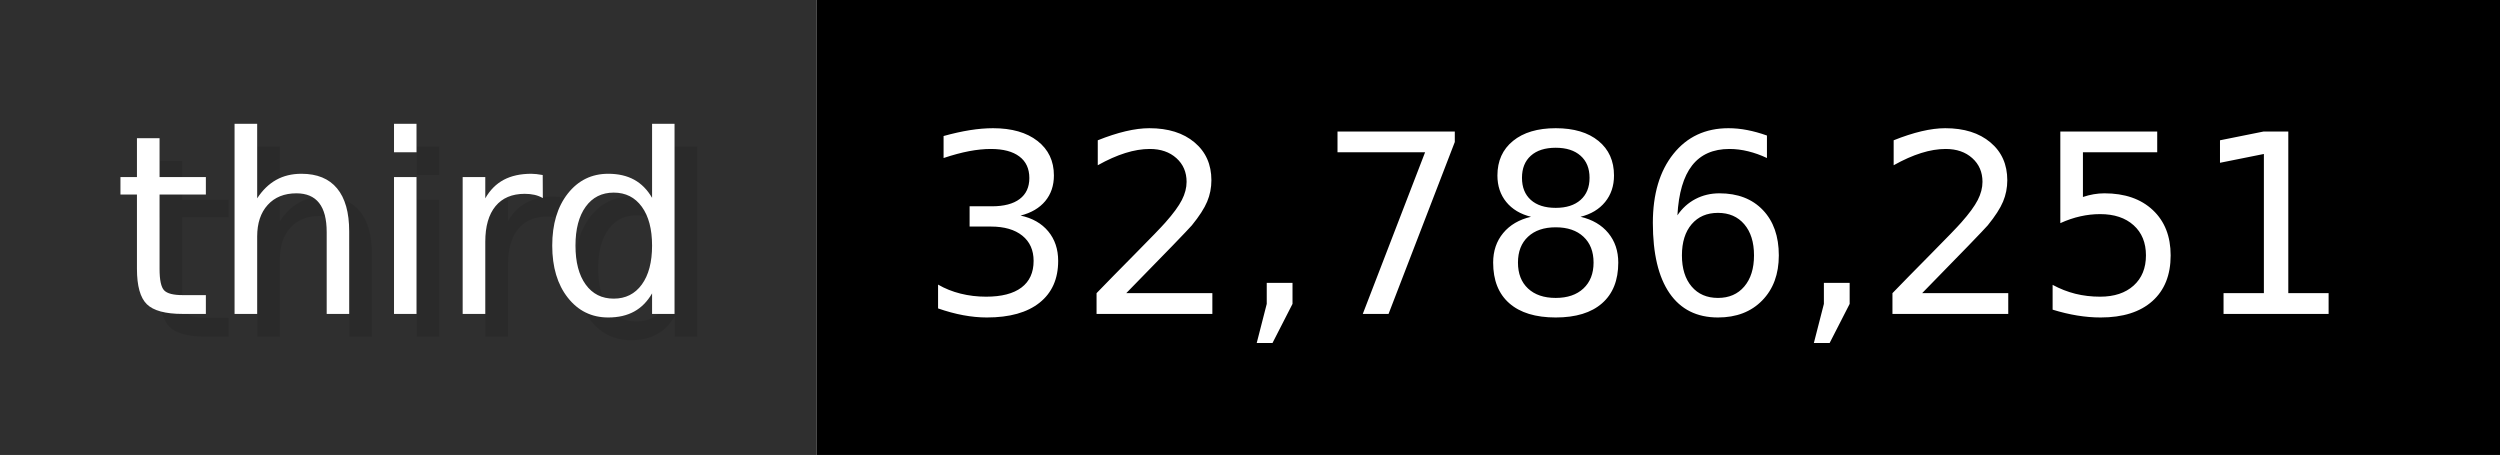
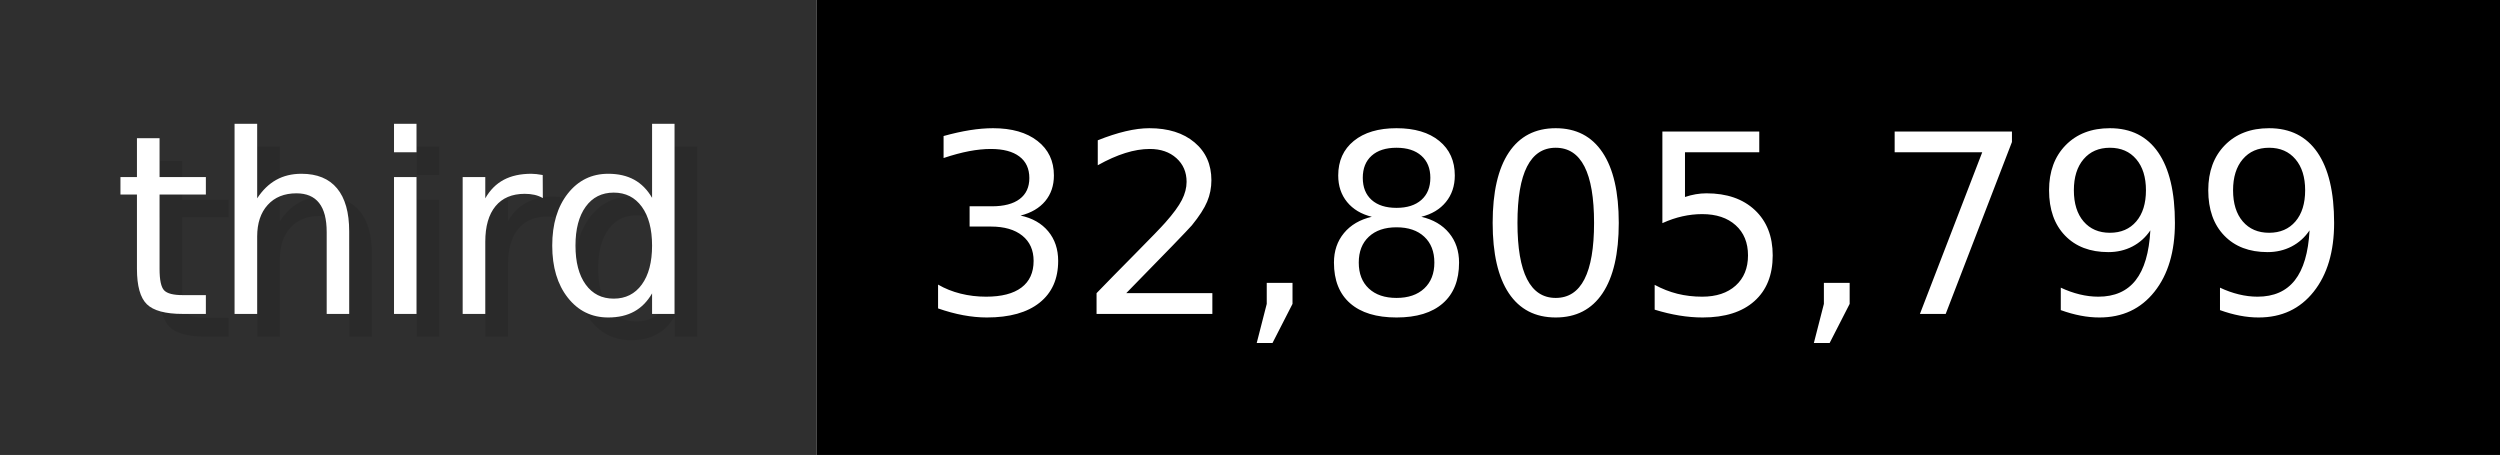
- <svg xmlns="http://www.w3.org/2000/svg" width="109.9" height="20" viewBox="0 0 1099 200" role="img" aria-label="third: 32,786,251">
+ <svg xmlns="http://www.w3.org/2000/svg" width="109.9" height="20" viewBox="0 0 1099 200" role="img" aria-label="third: 32,805,799">
  <g>
    <rect fill="#2F2F2F" width="359" height="200" />
    <rect fill="#" x="359" width="740" height="200" />
  </g>
  <g aria-hidden="true" fill="#fff" text-anchor="start" font-family="Verdana,DejaVu Sans,sans-serif" font-size="110">
    <text x="60" y="148" textLength="259" fill="#000" opacity="0.1">third</text>
    <text x="50" y="138" textLength="259">third</text>
-     <text x="414" y="148" textLength="640" fill="#000" opacity="0.1">32,786,251</text>
-     <text x="404" y="138" textLength="640">32,786,251</text>
+     <text x="414" y="148" textLength="640" fill="#000" opacity="0.1">32,805,799</text>
+     <text x="404" y="138" textLength="640">32,805,799</text>
  </g>
</svg>
